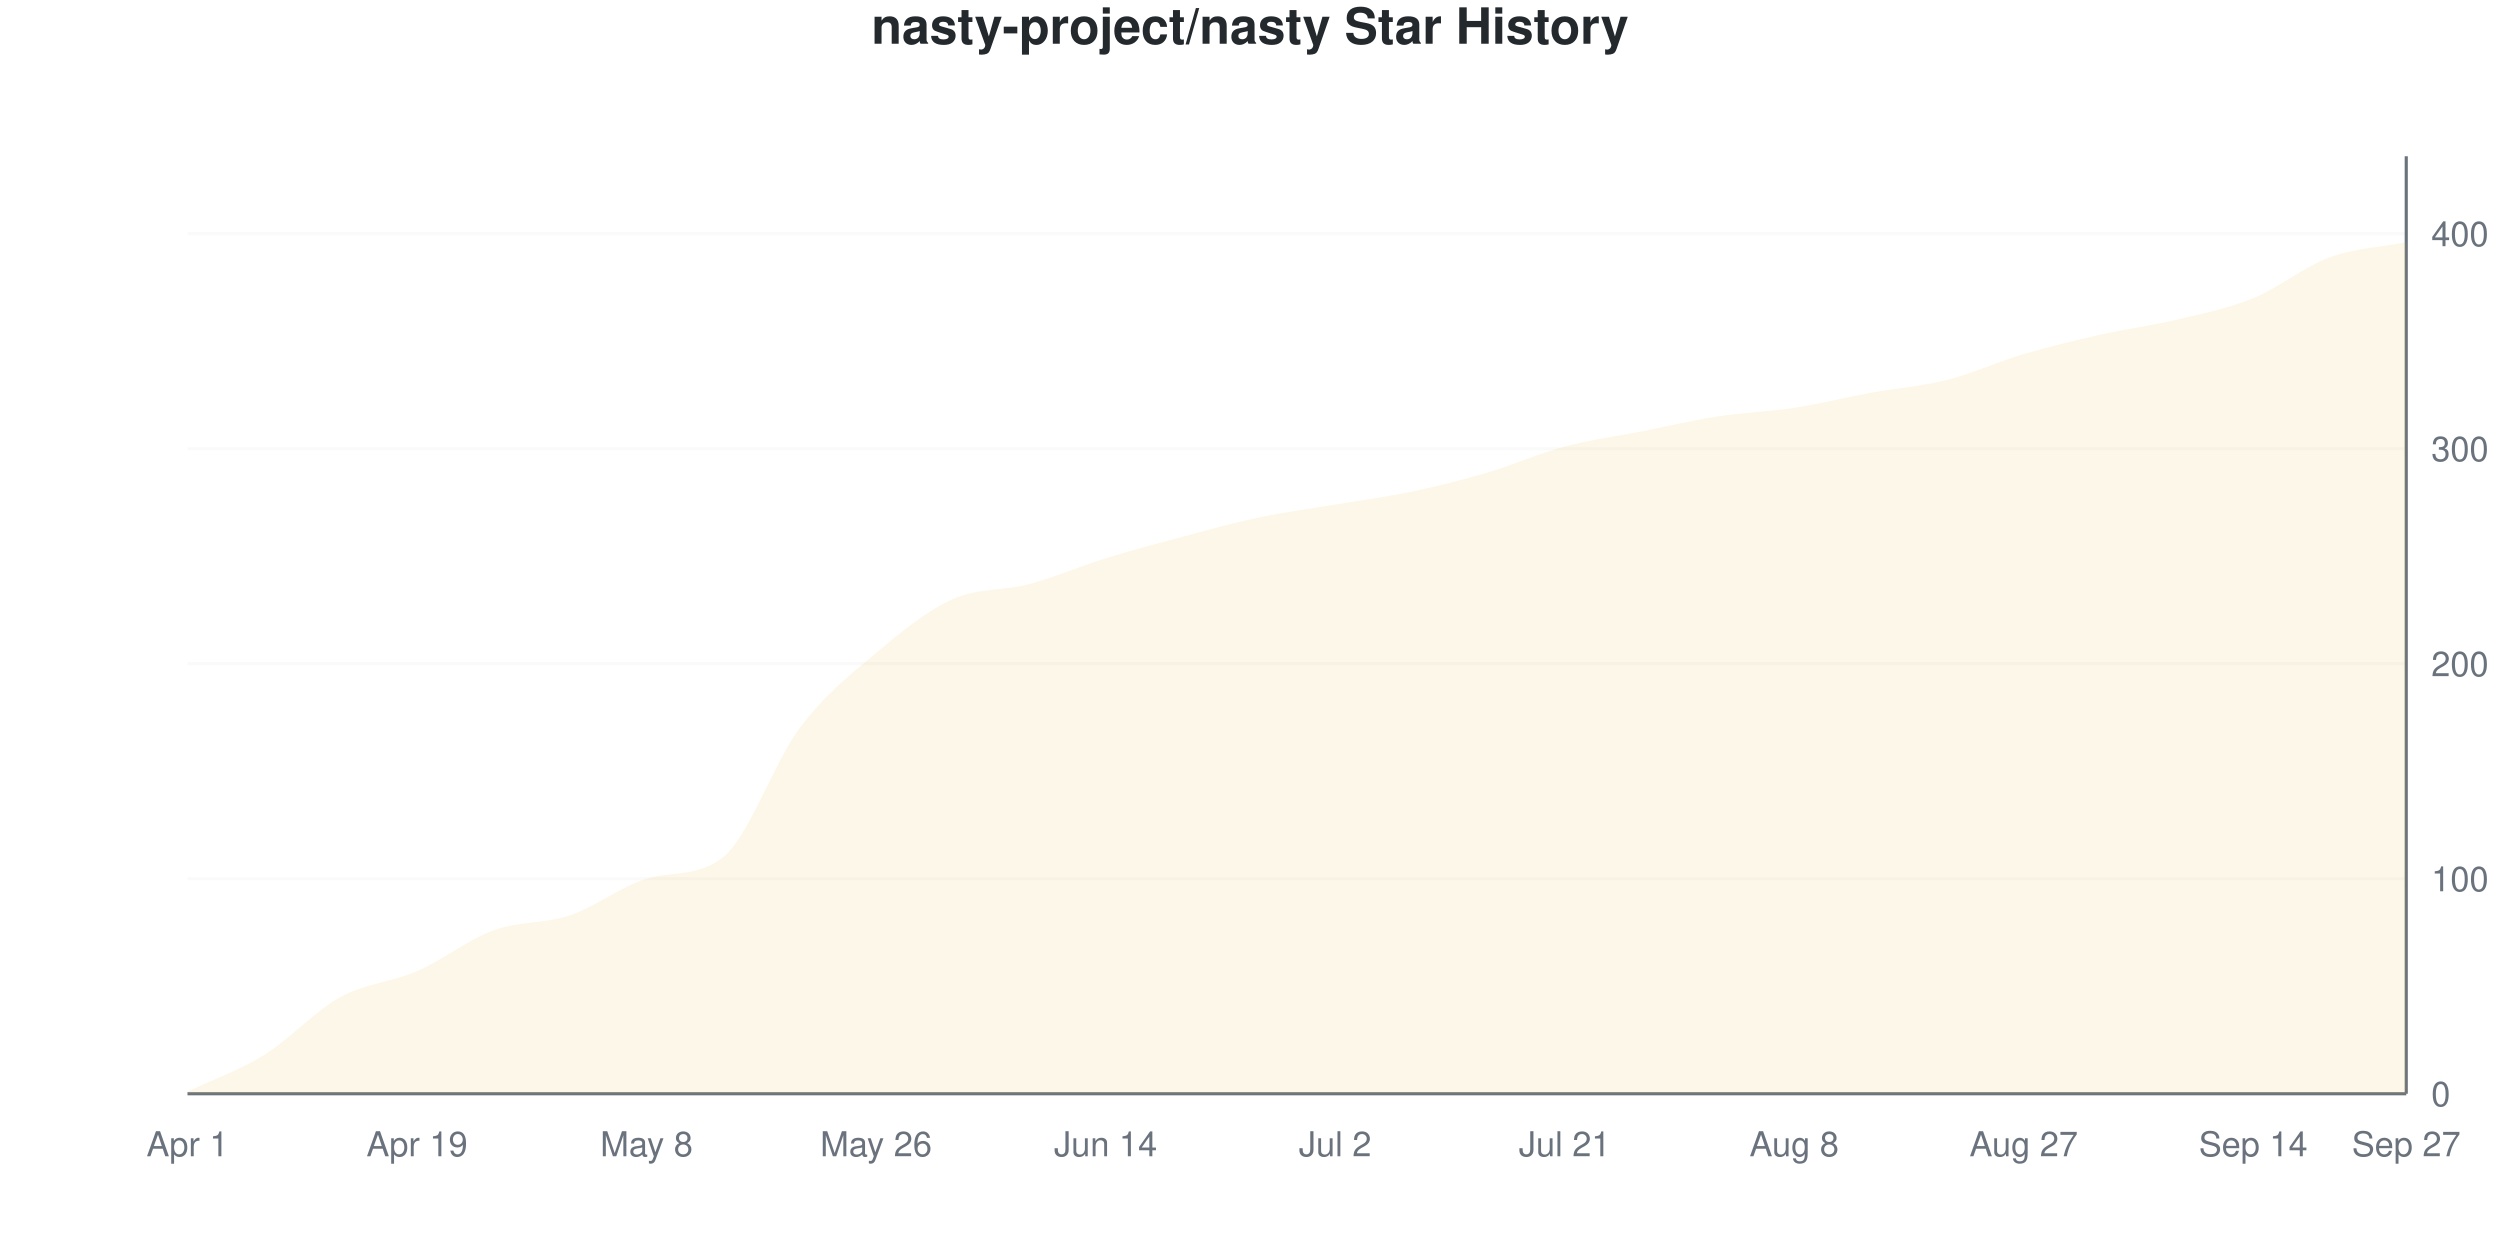
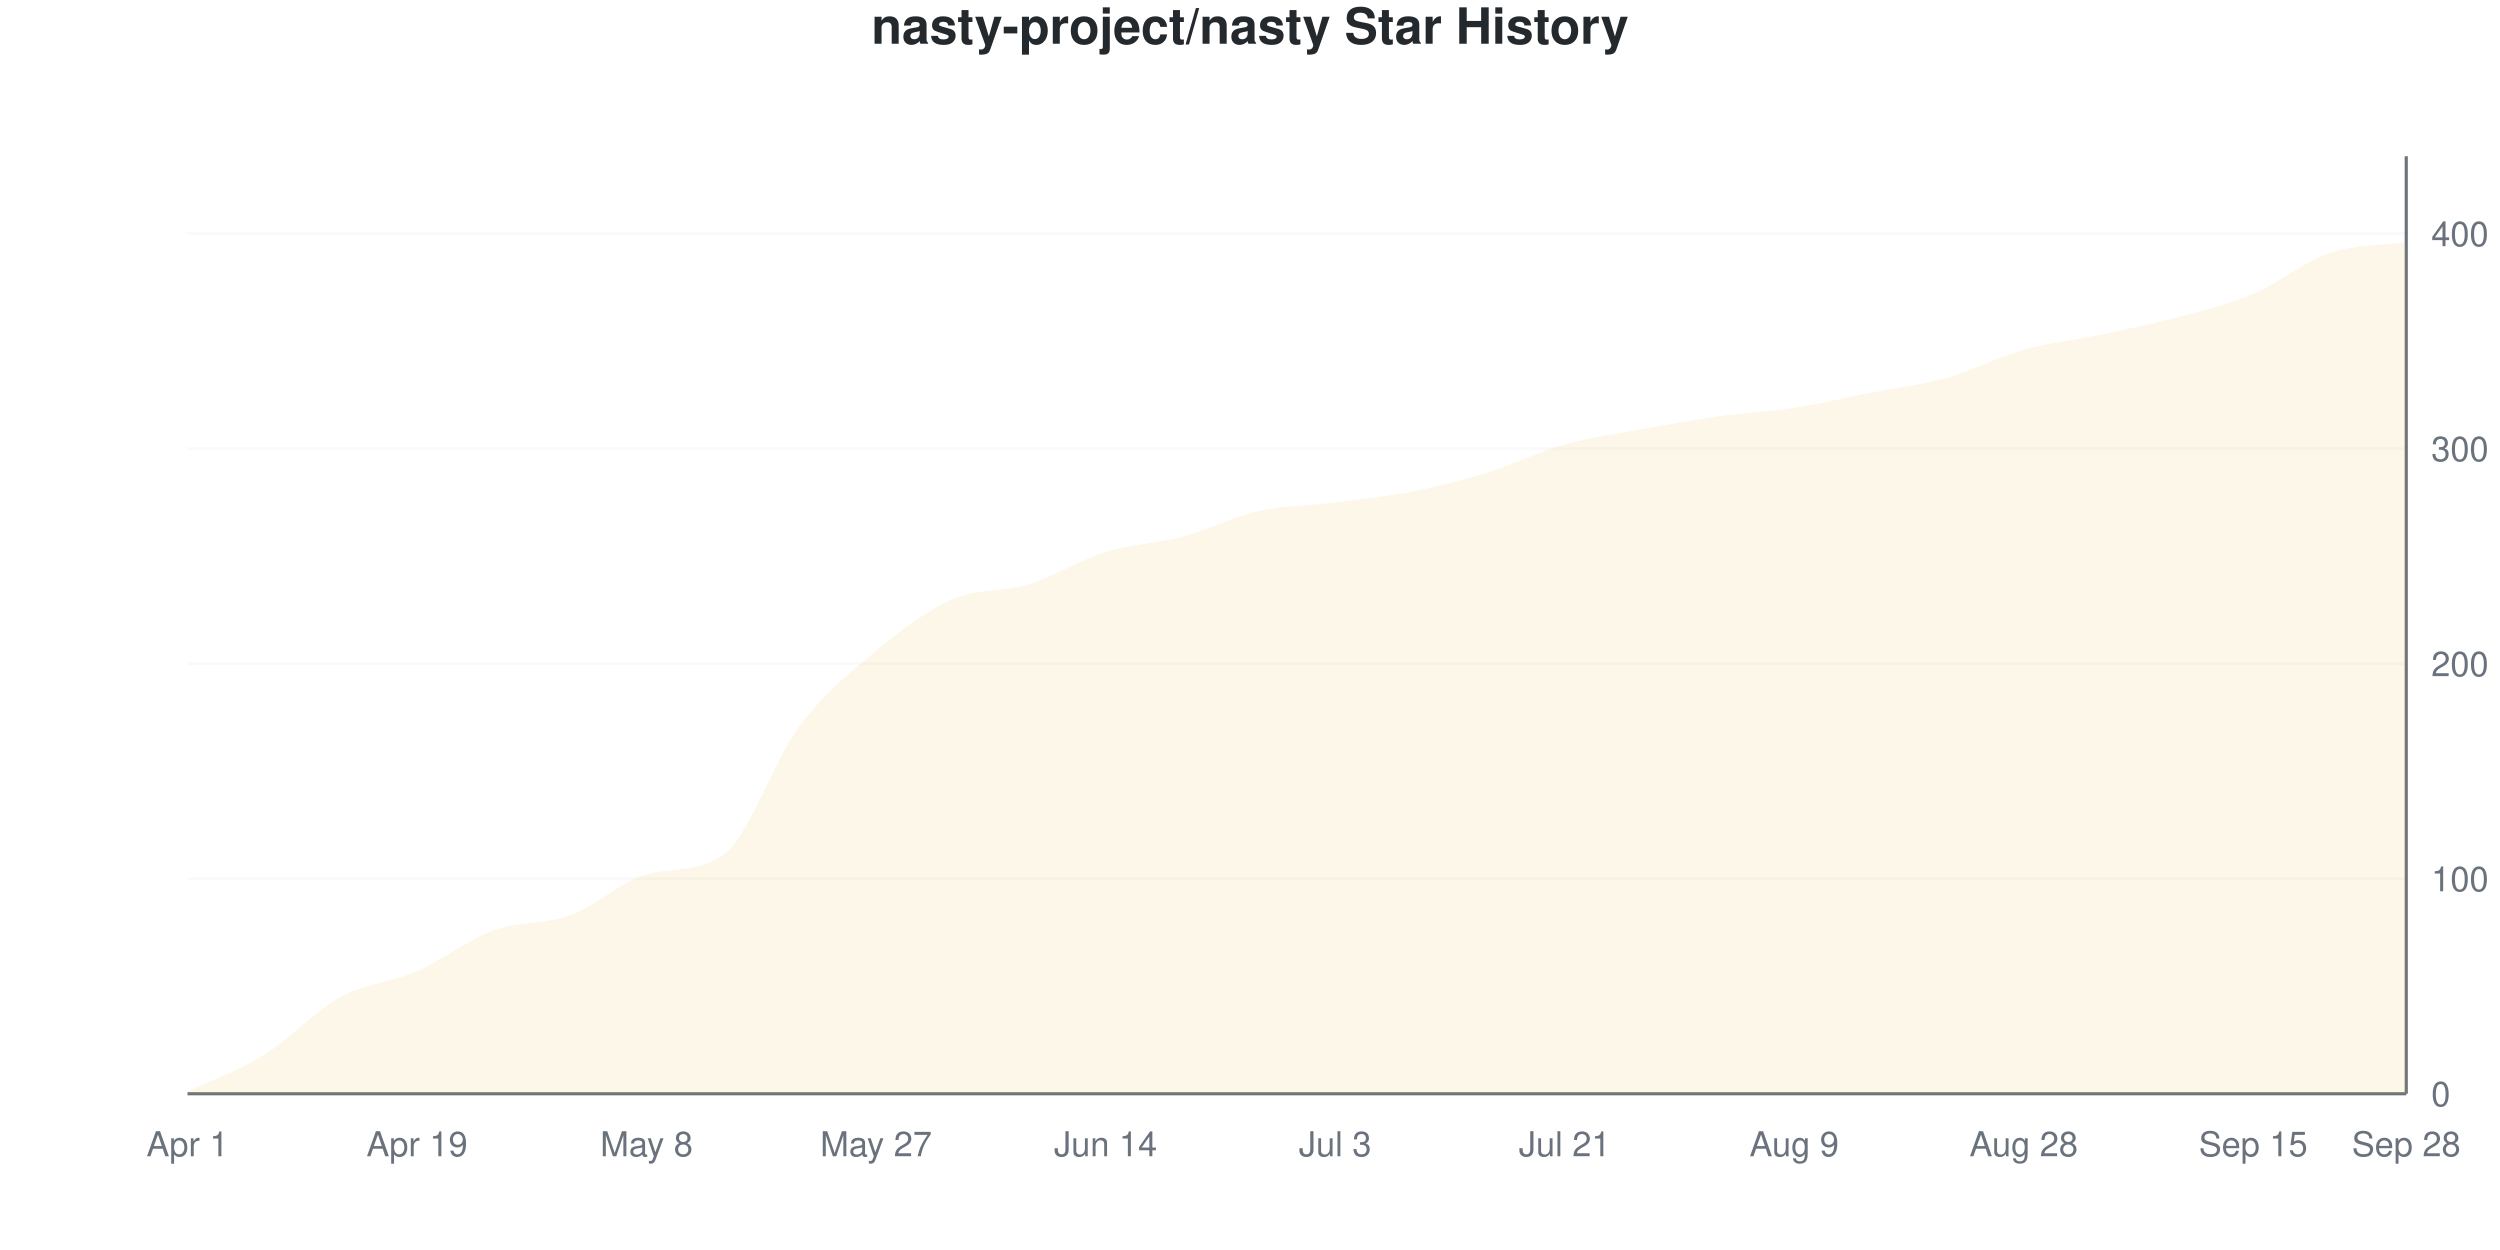
<svg xmlns="http://www.w3.org/2000/svg" viewBox="0 0 800 400" width="800" height="400">
  <style>
    @keyframes drawLine {
      to { stroke-dashoffset: 0; }
    }
    @keyframes fadeInPoint {
      from { opacity: 0; }
      to { opacity: 1; }
    }
    .data-line-0 {
-       stroke-dasharray: 1174;
-       stroke-dashoffset: 1174;
+       stroke-dasharray: 1176;
+       stroke-dashoffset: 1176;
      animation: drawLine 2s ease-out forwards;
    }
    .data-point {
      opacity: 0;
      animation: fadeInPoint 0.5s ease-out forwards;
    }
    .chart-bg { fill: #fff; }
    .chart-text { fill: #24292e; }
    .chart-muted { fill: #6a737d; }
    .chart-grid { stroke: #eee; }
    .chart-axis { stroke: #6a737d; }
    @media (prefers-color-scheme: dark) {
      .chart-bg { fill: #0d1117; }
      .chart-text { fill: #e6edf3; }
      .chart-muted { fill: #8b949e; }
      .chart-grid { stroke: #21262d; }
      .chart-axis { stroke: #8b949e; }
    }
  </style>
  <rect width="800" height="400" class="chart-bg" />
  <text x="400" y="14" text-anchor="middle" class="chart-text" font-size="16" font-weight="bold" font-family="-apple-system, BlinkMacSystemFont, 'Segoe UI', Helvetica, Arial, sans-serif">nasty-project/nasty Star History</text>
  <g class="grid">
    <line x1="60" y1="350" x2="770" y2="350" class="chart-grid" stroke-opacity="0.3" />
    <text x="778" y="354" text-anchor="start" class="chart-muted" font-size="11" font-family="-apple-system, BlinkMacSystemFont, 'Segoe UI', Helvetica, Arial, sans-serif">0</text>
    <line x1="60" y1="281.193" x2="770" y2="281.193" class="chart-grid" stroke-opacity="0.3" />
    <text x="778" y="285.193" text-anchor="start" class="chart-muted" font-size="11" font-family="-apple-system, BlinkMacSystemFont, 'Segoe UI', Helvetica, Arial, sans-serif">100</text>
    <line x1="60" y1="212.385" x2="770" y2="212.385" class="chart-grid" stroke-opacity="0.3" />
    <text x="778" y="216.385" text-anchor="start" class="chart-muted" font-size="11" font-family="-apple-system, BlinkMacSystemFont, 'Segoe UI', Helvetica, Arial, sans-serif">200</text>
    <line x1="60" y1="143.578" x2="770" y2="143.578" class="chart-grid" stroke-opacity="0.3" />
    <text x="778" y="147.578" text-anchor="start" class="chart-muted" font-size="11" font-family="-apple-system, BlinkMacSystemFont, 'Segoe UI', Helvetica, Arial, sans-serif">300</text>
    <line x1="60" y1="74.771" x2="770" y2="74.771" class="chart-grid" stroke-opacity="0.3" />
    <text x="778" y="78.771" text-anchor="start" class="chart-muted" font-size="11" font-family="-apple-system, BlinkMacSystemFont, 'Segoe UI', Helvetica, Arial, sans-serif">400</text>
  </g>
  <g class="milestones">
    
  </g>
  <g class="x-axis">
    <text x="60" y="370" text-anchor="middle" class="chart-muted" font-size="11" font-family="-apple-system, BlinkMacSystemFont, 'Segoe UI', Helvetica, Arial, sans-serif">Apr 1</text>
    <text x="133.448" y="370" text-anchor="middle" class="chart-muted" font-size="11" font-family="-apple-system, BlinkMacSystemFont, 'Segoe UI', Helvetica, Arial, sans-serif">Apr 19</text>
    <text x="206.897" y="370" text-anchor="middle" class="chart-muted" font-size="11" font-family="-apple-system, BlinkMacSystemFont, 'Segoe UI', Helvetica, Arial, sans-serif">May 8</text>
-     <text x="280.345" y="370" text-anchor="middle" class="chart-muted" font-size="11" font-family="-apple-system, BlinkMacSystemFont, 'Segoe UI', Helvetica, Arial, sans-serif">May 26</text>
+     <text x="280.345" y="370" text-anchor="middle" class="chart-muted" font-size="11" font-family="-apple-system, BlinkMacSystemFont, 'Segoe UI', Helvetica, Arial, sans-serif">May 27</text>
    <text x="353.793" y="370" text-anchor="middle" class="chart-muted" font-size="11" font-family="-apple-system, BlinkMacSystemFont, 'Segoe UI', Helvetica, Arial, sans-serif">Jun 14</text>
-     <text x="427.241" y="370" text-anchor="middle" class="chart-muted" font-size="11" font-family="-apple-system, BlinkMacSystemFont, 'Segoe UI', Helvetica, Arial, sans-serif">Jul 2</text>
+     <text x="427.241" y="370" text-anchor="middle" class="chart-muted" font-size="11" font-family="-apple-system, BlinkMacSystemFont, 'Segoe UI', Helvetica, Arial, sans-serif">Jul 3</text>
    <text x="500.69" y="370" text-anchor="middle" class="chart-muted" font-size="11" font-family="-apple-system, BlinkMacSystemFont, 'Segoe UI', Helvetica, Arial, sans-serif">Jul 21</text>
-     <text x="574.138" y="370" text-anchor="middle" class="chart-muted" font-size="11" font-family="-apple-system, BlinkMacSystemFont, 'Segoe UI', Helvetica, Arial, sans-serif">Aug 8</text>
-     <text x="647.586" y="370" text-anchor="middle" class="chart-muted" font-size="11" font-family="-apple-system, BlinkMacSystemFont, 'Segoe UI', Helvetica, Arial, sans-serif">Aug 27</text>
-     <text x="721.034" y="370" text-anchor="middle" class="chart-muted" font-size="11" font-family="-apple-system, BlinkMacSystemFont, 'Segoe UI', Helvetica, Arial, sans-serif">Sep 14</text>
-     <text x="770" y="370" text-anchor="middle" class="chart-muted" font-size="11" font-family="-apple-system, BlinkMacSystemFont, 'Segoe UI', Helvetica, Arial, sans-serif">Sep 27</text>
+     <text x="574.138" y="370" text-anchor="middle" class="chart-muted" font-size="11" font-family="-apple-system, BlinkMacSystemFont, 'Segoe UI', Helvetica, Arial, sans-serif">Aug 9</text>
+     <text x="647.586" y="370" text-anchor="middle" class="chart-muted" font-size="11" font-family="-apple-system, BlinkMacSystemFont, 'Segoe UI', Helvetica, Arial, sans-serif">Aug 28</text>
+     <text x="721.034" y="370" text-anchor="middle" class="chart-muted" font-size="11" font-family="-apple-system, BlinkMacSystemFont, 'Segoe UI', Helvetica, Arial, sans-serif">Sep 15</text>
+     <text x="770" y="370" text-anchor="middle" class="chart-muted" font-size="11" font-family="-apple-system, BlinkMacSystemFont, 'Segoe UI', Helvetica, Arial, sans-serif">Sep 28</text>
  </g>
  <line x1="770" y1="50" x2="770" y2="350" class="chart-axis" stroke-width="1" />
  <line x1="60" y1="350" x2="770" y2="350" class="chart-axis" stroke-width="1" />
-   <path d="M60,350 L60,349.312 C68.161,345.413 76.322,342.661 84.483,337.615 C92.644,332.569 100.805,323.509 108.966,319.037 C117.126,314.564 125.287,314.335 133.448,310.78 C141.609,307.225 149.77,300.688 157.931,297.706 C166.092,294.725 174.253,295.642 182.414,292.89 C190.575,290.138 198.736,283.669 206.897,281.193 C215.057,278.716 223.218,280.732 231.379,274.312 C239.54,267.892 247.701,243.922 255.862,233.028 C264.023,222.133 272.184,215.826 280.345,208.945 C288.506,202.064 296.667,195.413 304.828,191.743 C312.989,188.073 321.149,189.106 329.31,186.927 C337.471,184.748 345.632,181.193 353.793,178.67 C361.954,176.147 370.115,173.968 378.276,171.789 C386.437,169.61 394.598,167.317 402.759,165.596 C410.92,163.876 419.08,162.844 427.241,161.468 C435.402,160.092 443.563,159.06 451.724,157.339 C459.885,155.619 468.046,153.555 476.207,151.147 C484.368,148.739 492.529,145.069 500.69,142.89 C508.851,140.711 517.011,139.679 525.172,138.073 C533.333,136.468 541.494,134.518 549.655,133.257 C557.816,131.995 565.977,131.766 574.138,130.505 C582.299,129.243 590.46,127.179 598.621,125.688 C606.782,124.197 614.943,123.624 623.103,121.56 C631.264,119.495 639.425,115.711 647.586,113.303 C655.747,110.894 663.908,108.945 672.069,107.11 C680.23,105.275 688.391,104.243 696.552,102.294 C704.713,100.344 712.874,98.739 721.034,95.413 C729.195,92.087 737.356,85.321 745.517,82.339 C753.678,79.358 761.839,79.128 770,77.523 L770,350 L60,350 Z" fill="#dfb317" fill-opacity="0.1" />
-   <path d="M60,350 L60,349.312 C68.161,345.413 76.322,342.661 84.483,337.615 C92.644,332.569 100.805,323.509 108.966,319.037 C117.126,314.564 125.287,314.335 133.448,310.78 C141.609,307.225 149.77,300.688 157.931,297.706 C166.092,294.725 174.253,295.642 182.414,292.89 C190.575,290.138 198.736,283.669 206.897,281.193 C215.057,278.716 223.218,280.732 231.379,274.312 C239.54,267.892 247.701,243.922 255.862,233.028 C264.023,222.133 272.184,215.826 280.345,208.945 C288.506,202.064 296.667,195.413 304.828,191.743 C312.989,188.073 321.149,189.106 329.31,186.927 C337.471,184.748 345.632,181.193 353.793,178.67 C361.954,176.147 370.115,173.968 378.276,171.789 C386.437,169.61 394.598,167.317 402.759,165.596 C410.92,163.876 419.08,162.844 427.241,161.468 C435.402,160.092 443.563,159.06 451.724,157.339 C459.885,155.619 468.046,153.555 476.207,151.147 C484.368,148.739 492.529,145.069 500.69,142.89 C508.851,140.711 517.011,139.679 525.172,138.073 C533.333,136.468 541.494,134.518 549.655,133.257 C557.816,131.995 565.977,131.766 574.138,130.505 C582.299,129.243 590.46,127.179 598.621,125.688 C606.782,124.197 614.943,123.624 623.103,121.56 C631.264,119.495 639.425,115.711 647.586,113.303 C655.747,110.894 663.908,108.945 672.069,107.11 C680.23,105.275 688.391,104.243 696.552,102.294 C704.713,100.344 712.874,98.739 721.034,95.413 C729.195,92.087 737.356,85.321 745.517,82.339 C753.678,79.358 761.839,79.128 770,77.523" fill="none" stroke="#dfb317" stroke-width="2.5" class="data-line-0" />
+   <path d="M60,350 L60,349.312 C68.161,345.413 76.322,342.661 84.483,337.615 C92.644,332.569 100.805,323.509 108.966,319.037 C117.126,314.564 125.287,314.335 133.448,310.78 C141.609,307.225 149.77,300.688 157.931,297.706 C166.092,294.725 174.253,295.872 182.414,292.89 C190.575,289.908 198.736,282.145 206.897,279.817 C215.057,277.488 223.218,279.362 231.379,273.624 C239.54,267.886 247.701,243.234 255.862,232.339 C264.023,221.445 272.184,215.023 280.345,208.257 C288.506,201.491 296.667,195.298 304.828,191.743 C312.989,188.188 321.149,189.45 329.31,186.927 C337.471,184.404 345.632,179.128 353.793,176.606 C361.954,174.083 370.115,173.968 378.276,171.789 C386.437,169.61 394.598,165.367 402.759,163.532 C410.92,161.697 419.08,161.812 427.241,160.78 C435.402,159.748 443.563,158.945 451.724,157.339 C459.885,155.734 468.046,153.67 476.207,151.147 C484.368,148.624 492.529,144.495 500.69,142.202 C508.851,139.908 517.011,138.876 525.172,137.385 C533.333,135.894 541.494,134.404 549.655,133.257 C557.816,132.11 565.977,131.766 574.138,130.505 C582.299,129.243 590.46,127.294 598.621,125.688 C606.782,124.083 614.943,123.165 623.103,120.872 C631.264,118.578 639.425,114.22 647.586,111.927 C655.747,109.633 663.908,108.83 672.069,107.11 C680.23,105.39 688.391,103.784 696.552,101.606 C704.713,99.427 712.874,97.477 721.034,94.037 C729.195,90.596 737.356,83.716 745.517,80.963 C753.678,78.211 761.839,78.67 770,77.523 L770,350 L60,350 Z" fill="#dfb317" fill-opacity="0.1" />
+   <path d="M60,350 L60,349.312 C68.161,345.413 76.322,342.661 84.483,337.615 C92.644,332.569 100.805,323.509 108.966,319.037 C117.126,314.564 125.287,314.335 133.448,310.78 C141.609,307.225 149.77,300.688 157.931,297.706 C166.092,294.725 174.253,295.872 182.414,292.89 C190.575,289.908 198.736,282.145 206.897,279.817 C215.057,277.488 223.218,279.362 231.379,273.624 C239.54,267.886 247.701,243.234 255.862,232.339 C264.023,221.445 272.184,215.023 280.345,208.257 C288.506,201.491 296.667,195.298 304.828,191.743 C312.989,188.188 321.149,189.45 329.31,186.927 C337.471,184.404 345.632,179.128 353.793,176.606 C361.954,174.083 370.115,173.968 378.276,171.789 C386.437,169.61 394.598,165.367 402.759,163.532 C410.92,161.697 419.08,161.812 427.241,160.78 C435.402,159.748 443.563,158.945 451.724,157.339 C459.885,155.734 468.046,153.67 476.207,151.147 C484.368,148.624 492.529,144.495 500.69,142.202 C508.851,139.908 517.011,138.876 525.172,137.385 C533.333,135.894 541.494,134.404 549.655,133.257 C557.816,132.11 565.977,131.766 574.138,130.505 C582.299,129.243 590.46,127.294 598.621,125.688 C606.782,124.083 614.943,123.165 623.103,120.872 C631.264,118.578 639.425,114.22 647.586,111.927 C655.747,109.633 663.908,108.83 672.069,107.11 C680.23,105.39 688.391,103.784 696.552,101.606 C704.713,99.427 712.874,97.477 721.034,94.037 C729.195,90.596 737.356,83.716 745.517,80.963 C753.678,78.211 761.839,78.67 770,77.523" fill="none" stroke="#dfb317" stroke-width="2.5" class="data-line-0" />
  <g class="points">
    <circle cx="60" cy="349.312" r="4" fill="#dfb317" class="data-point" style="animation-delay: 1.50s" />
    <circle cx="84.483" cy="337.615" r="4" fill="#dfb317" class="data-point" style="animation-delay: 1.55s" />
    <circle cx="108.966" cy="319.037" r="4" fill="#dfb317" class="data-point" style="animation-delay: 1.60s" />
    <circle cx="133.448" cy="310.78" r="4" fill="#dfb317" class="data-point" style="animation-delay: 1.65s" />
    <circle cx="157.931" cy="297.706" r="4" fill="#dfb317" class="data-point" style="animation-delay: 1.70s" />
    <circle cx="182.414" cy="292.89" r="4" fill="#dfb317" class="data-point" style="animation-delay: 1.75s" />
-     <circle cx="206.897" cy="281.193" r="4" fill="#dfb317" class="data-point" style="animation-delay: 1.80s" />
-     <circle cx="231.379" cy="274.312" r="4" fill="#dfb317" class="data-point" style="animation-delay: 1.85s" />
-     <circle cx="255.862" cy="233.028" r="4" fill="#dfb317" class="data-point" style="animation-delay: 1.90s" />
-     <circle cx="280.345" cy="208.945" r="4" fill="#dfb317" class="data-point" style="animation-delay: 1.95s" />
+     <circle cx="206.897" cy="279.817" r="4" fill="#dfb317" class="data-point" style="animation-delay: 1.80s" />
+     <circle cx="231.379" cy="273.624" r="4" fill="#dfb317" class="data-point" style="animation-delay: 1.85s" />
+     <circle cx="255.862" cy="232.339" r="4" fill="#dfb317" class="data-point" style="animation-delay: 1.90s" />
+     <circle cx="280.345" cy="208.257" r="4" fill="#dfb317" class="data-point" style="animation-delay: 1.95s" />
    <circle cx="304.828" cy="191.743" r="4" fill="#dfb317" class="data-point" style="animation-delay: 2.00s" />
    <circle cx="329.31" cy="186.927" r="4" fill="#dfb317" class="data-point" style="animation-delay: 2.05s" />
-     <circle cx="353.793" cy="178.67" r="4" fill="#dfb317" class="data-point" style="animation-delay: 2.10s" />
+     <circle cx="353.793" cy="176.606" r="4" fill="#dfb317" class="data-point" style="animation-delay: 2.10s" />
    <circle cx="378.276" cy="171.789" r="4" fill="#dfb317" class="data-point" style="animation-delay: 2.15s" />
-     <circle cx="402.759" cy="165.596" r="4" fill="#dfb317" class="data-point" style="animation-delay: 2.20s" />
-     <circle cx="427.241" cy="161.468" r="4" fill="#dfb317" class="data-point" style="animation-delay: 2.25s" />
+     <circle cx="402.759" cy="163.532" r="4" fill="#dfb317" class="data-point" style="animation-delay: 2.20s" />
+     <circle cx="427.241" cy="160.78" r="4" fill="#dfb317" class="data-point" style="animation-delay: 2.25s" />
    <circle cx="451.724" cy="157.339" r="4" fill="#dfb317" class="data-point" style="animation-delay: 2.30s" />
    <circle cx="476.207" cy="151.147" r="4" fill="#dfb317" class="data-point" style="animation-delay: 2.35s" />
-     <circle cx="500.69" cy="142.89" r="4" fill="#dfb317" class="data-point" style="animation-delay: 2.40s" />
-     <circle cx="525.172" cy="138.073" r="4" fill="#dfb317" class="data-point" style="animation-delay: 2.45s" />
+     <circle cx="500.69" cy="142.202" r="4" fill="#dfb317" class="data-point" style="animation-delay: 2.40s" />
+     <circle cx="525.172" cy="137.385" r="4" fill="#dfb317" class="data-point" style="animation-delay: 2.45s" />
    <circle cx="549.655" cy="133.257" r="4" fill="#dfb317" class="data-point" style="animation-delay: 2.50s" />
    <circle cx="574.138" cy="130.505" r="4" fill="#dfb317" class="data-point" style="animation-delay: 2.55s" />
    <circle cx="598.621" cy="125.688" r="4" fill="#dfb317" class="data-point" style="animation-delay: 2.60s" />
-     <circle cx="623.103" cy="121.56" r="4" fill="#dfb317" class="data-point" style="animation-delay: 2.65s" />
-     <circle cx="647.586" cy="113.303" r="4" fill="#dfb317" class="data-point" style="animation-delay: 2.70s" />
+     <circle cx="623.103" cy="120.872" r="4" fill="#dfb317" class="data-point" style="animation-delay: 2.65s" />
+     <circle cx="647.586" cy="111.927" r="4" fill="#dfb317" class="data-point" style="animation-delay: 2.70s" />
    <circle cx="672.069" cy="107.11" r="4" fill="#dfb317" class="data-point" style="animation-delay: 2.75s" />
-     <circle cx="696.552" cy="102.294" r="4" fill="#dfb317" class="data-point" style="animation-delay: 2.80s" />
-     <circle cx="721.034" cy="95.413" r="4" fill="#dfb317" class="data-point" style="animation-delay: 2.85s" />
-     <circle cx="745.517" cy="82.339" r="4" fill="#dfb317" class="data-point" style="animation-delay: 2.90s" />
+     <circle cx="696.552" cy="101.606" r="4" fill="#dfb317" class="data-point" style="animation-delay: 2.80s" />
+     <circle cx="721.034" cy="94.037" r="4" fill="#dfb317" class="data-point" style="animation-delay: 2.85s" />
+     <circle cx="745.517" cy="80.963" r="4" fill="#dfb317" class="data-point" style="animation-delay: 2.90s" />
    <circle cx="770" cy="77.523" r="4" fill="#dfb317" class="data-point" style="animation-delay: 2.95s" />
  </g>
</svg>
